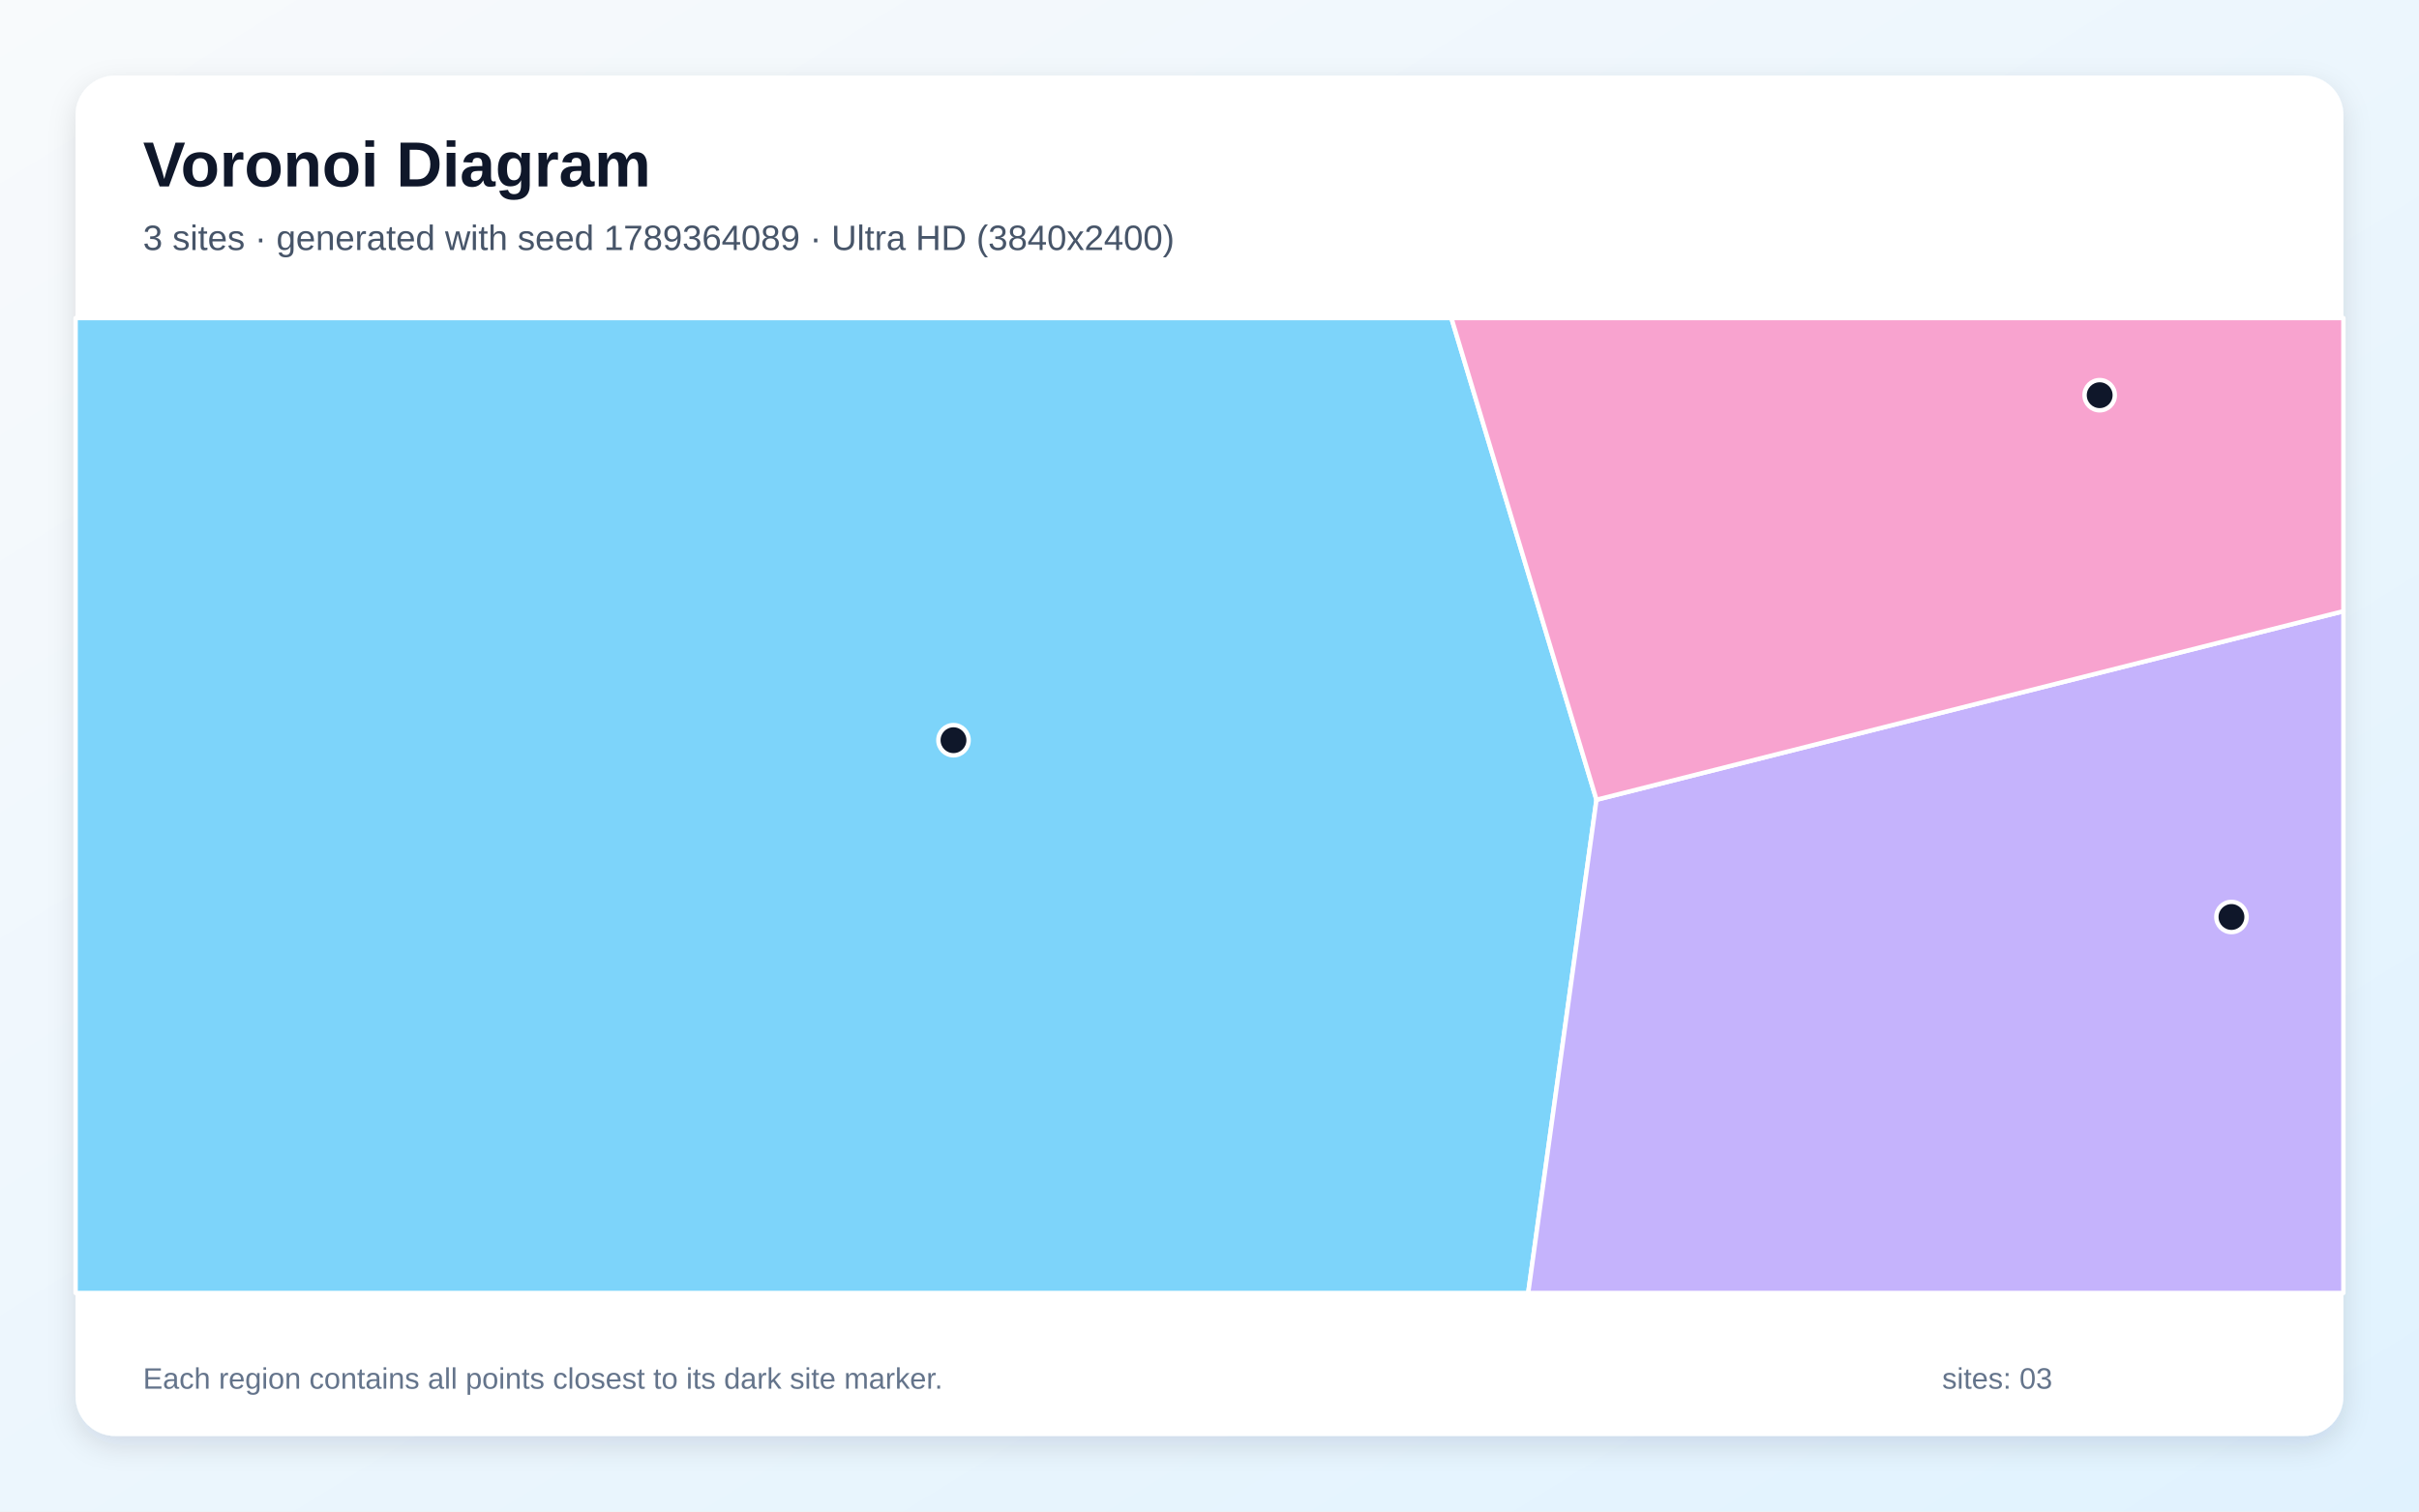
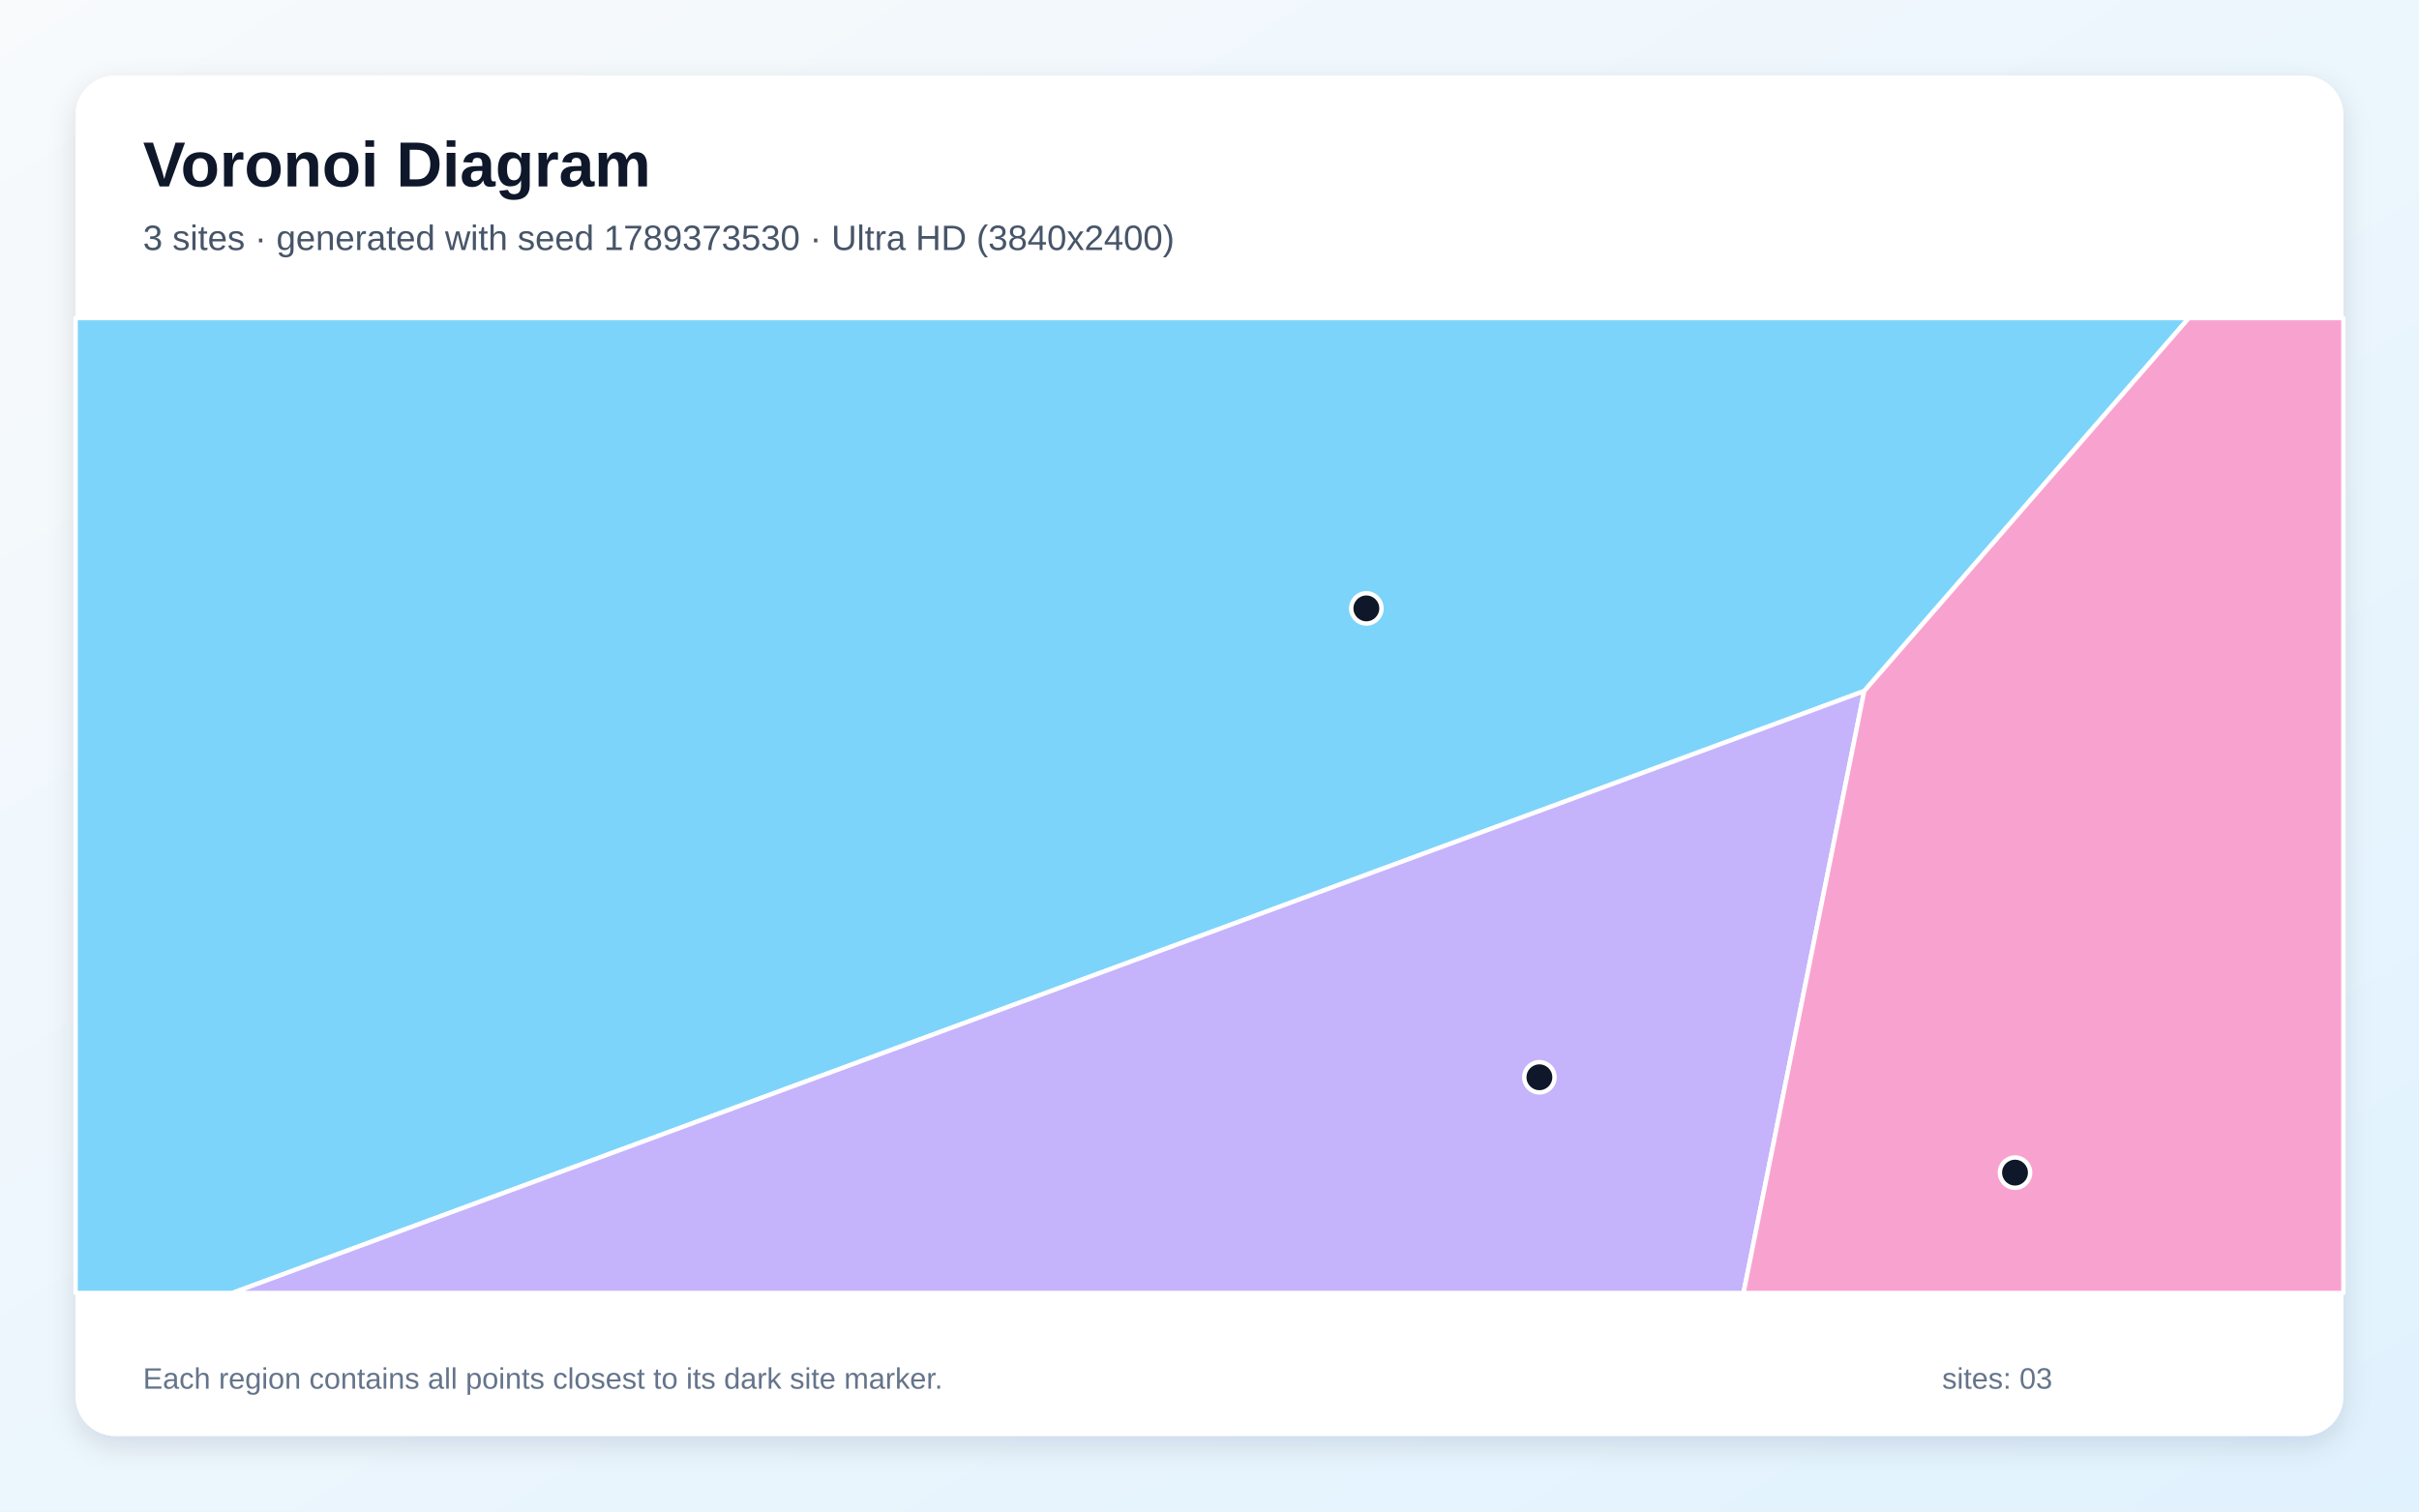
<svg xmlns="http://www.w3.org/2000/svg" width="3840" height="2400" viewBox="0 0 3840 2400" role="img" aria-labelledby="title description">
  <defs>
    <linearGradient id="background" x1="0" y1="0" x2="1" y2="1">
      <stop stop-color="#F8FAFC" />
      <stop offset="1" stop-color="#E0F2FE" />
    </linearGradient>
    <filter id="shadow" x="-5%" y="-5%" width="110%" height="110%">
      <feDropShadow dx="0" dy="15" stdDeviation="22" flood-color="#0F172A" flood-opacity=".12" />
    </filter>
  </defs>
  <rect width="3840" height="2400" fill="url(#background)" />
  <rect x="120" y="120" width="3600" height="2160" rx="63" fill="#FFFFFF" filter="url(#shadow)" />
  <g font-family="Arial, sans-serif">
    <text x="227" y="296" font-size="101" font-weight="700" fill="#0F172A">Voronoi Diagram</text>
-     <text x="227" y="397" font-size="56" fill="#475569">3 sites · generated with seed 1789364089 · Ultra HD (3840x2400)</text>
+     <text x="227" y="397" font-size="56" fill="#475569">3 sites · generated with seed 1789373530 · Ultra HD (3840x2400)</text>
  </g>
  <g stroke="#FFFFFF" stroke-width="7" stroke-linejoin="round">
-     <polygon points="120.0,505.0 2304.0,505.0 2534.3,1269.9 2425.9,2053.0 120.0,2053.0" fill="#38BDF8" fill-opacity="0.65" />
-     <polygon points="2534.3,1269.9 3720.0,970.5 3720.0,2053.0 2425.9,2053.0" fill="#A78BFA" fill-opacity="0.65" />
-     <polygon points="2534.3,1269.9 2304.0,505.0 3720.0,505.0 3720.0,970.5" fill="#F472B6" fill-opacity="0.65" />
+     <polygon points="120.0,505.0 3474.6,505.0 2959.3,1097.3 368.9,2053.0 120.0,2053.0" fill="#38BDF8" fill-opacity="0.65" />
+     <polygon points="2959.3,1097.3 2767.7,2053.0 368.9,2053.0" fill="#A78BFA" fill-opacity="0.65" />
+     <polygon points="2959.3,1097.3 3474.6,505.0 3720.0,505.0 3720.0,2053.0 2767.7,2053.0" fill="#F472B6" fill-opacity="0.65" />
  </g>
  <g>
-     <circle cx="1513.6" cy="1175.3" r="24" fill="#0F172A" stroke="#FFFFFF" stroke-width="7" />
-     <circle cx="3542.3" cy="1456.0" r="24" fill="#0F172A" stroke="#FFFFFF" stroke-width="7" />
-     <circle cx="3333.1" cy="627.5" r="24" fill="#0F172A" stroke="#FFFFFF" stroke-width="7" />
+     <circle cx="2169.0" cy="966.0" r="24" fill="#0F172A" stroke="#FFFFFF" stroke-width="7" />
+     <circle cx="2443.7" cy="1710.5" r="24" fill="#0F172A" stroke="#FFFFFF" stroke-width="7" />
+     <circle cx="3198.7" cy="1861.9" r="24" fill="#0F172A" stroke="#FFFFFF" stroke-width="7" />
  </g>
  <g font-family="Arial, sans-serif" font-size="47" fill="#64748B">
    <text x="227" y="2205">Each region contains all points closest to its dark site marker.</text>
    <text x="3083" y="2205">sites: 03</text>
  </g>
</svg>
